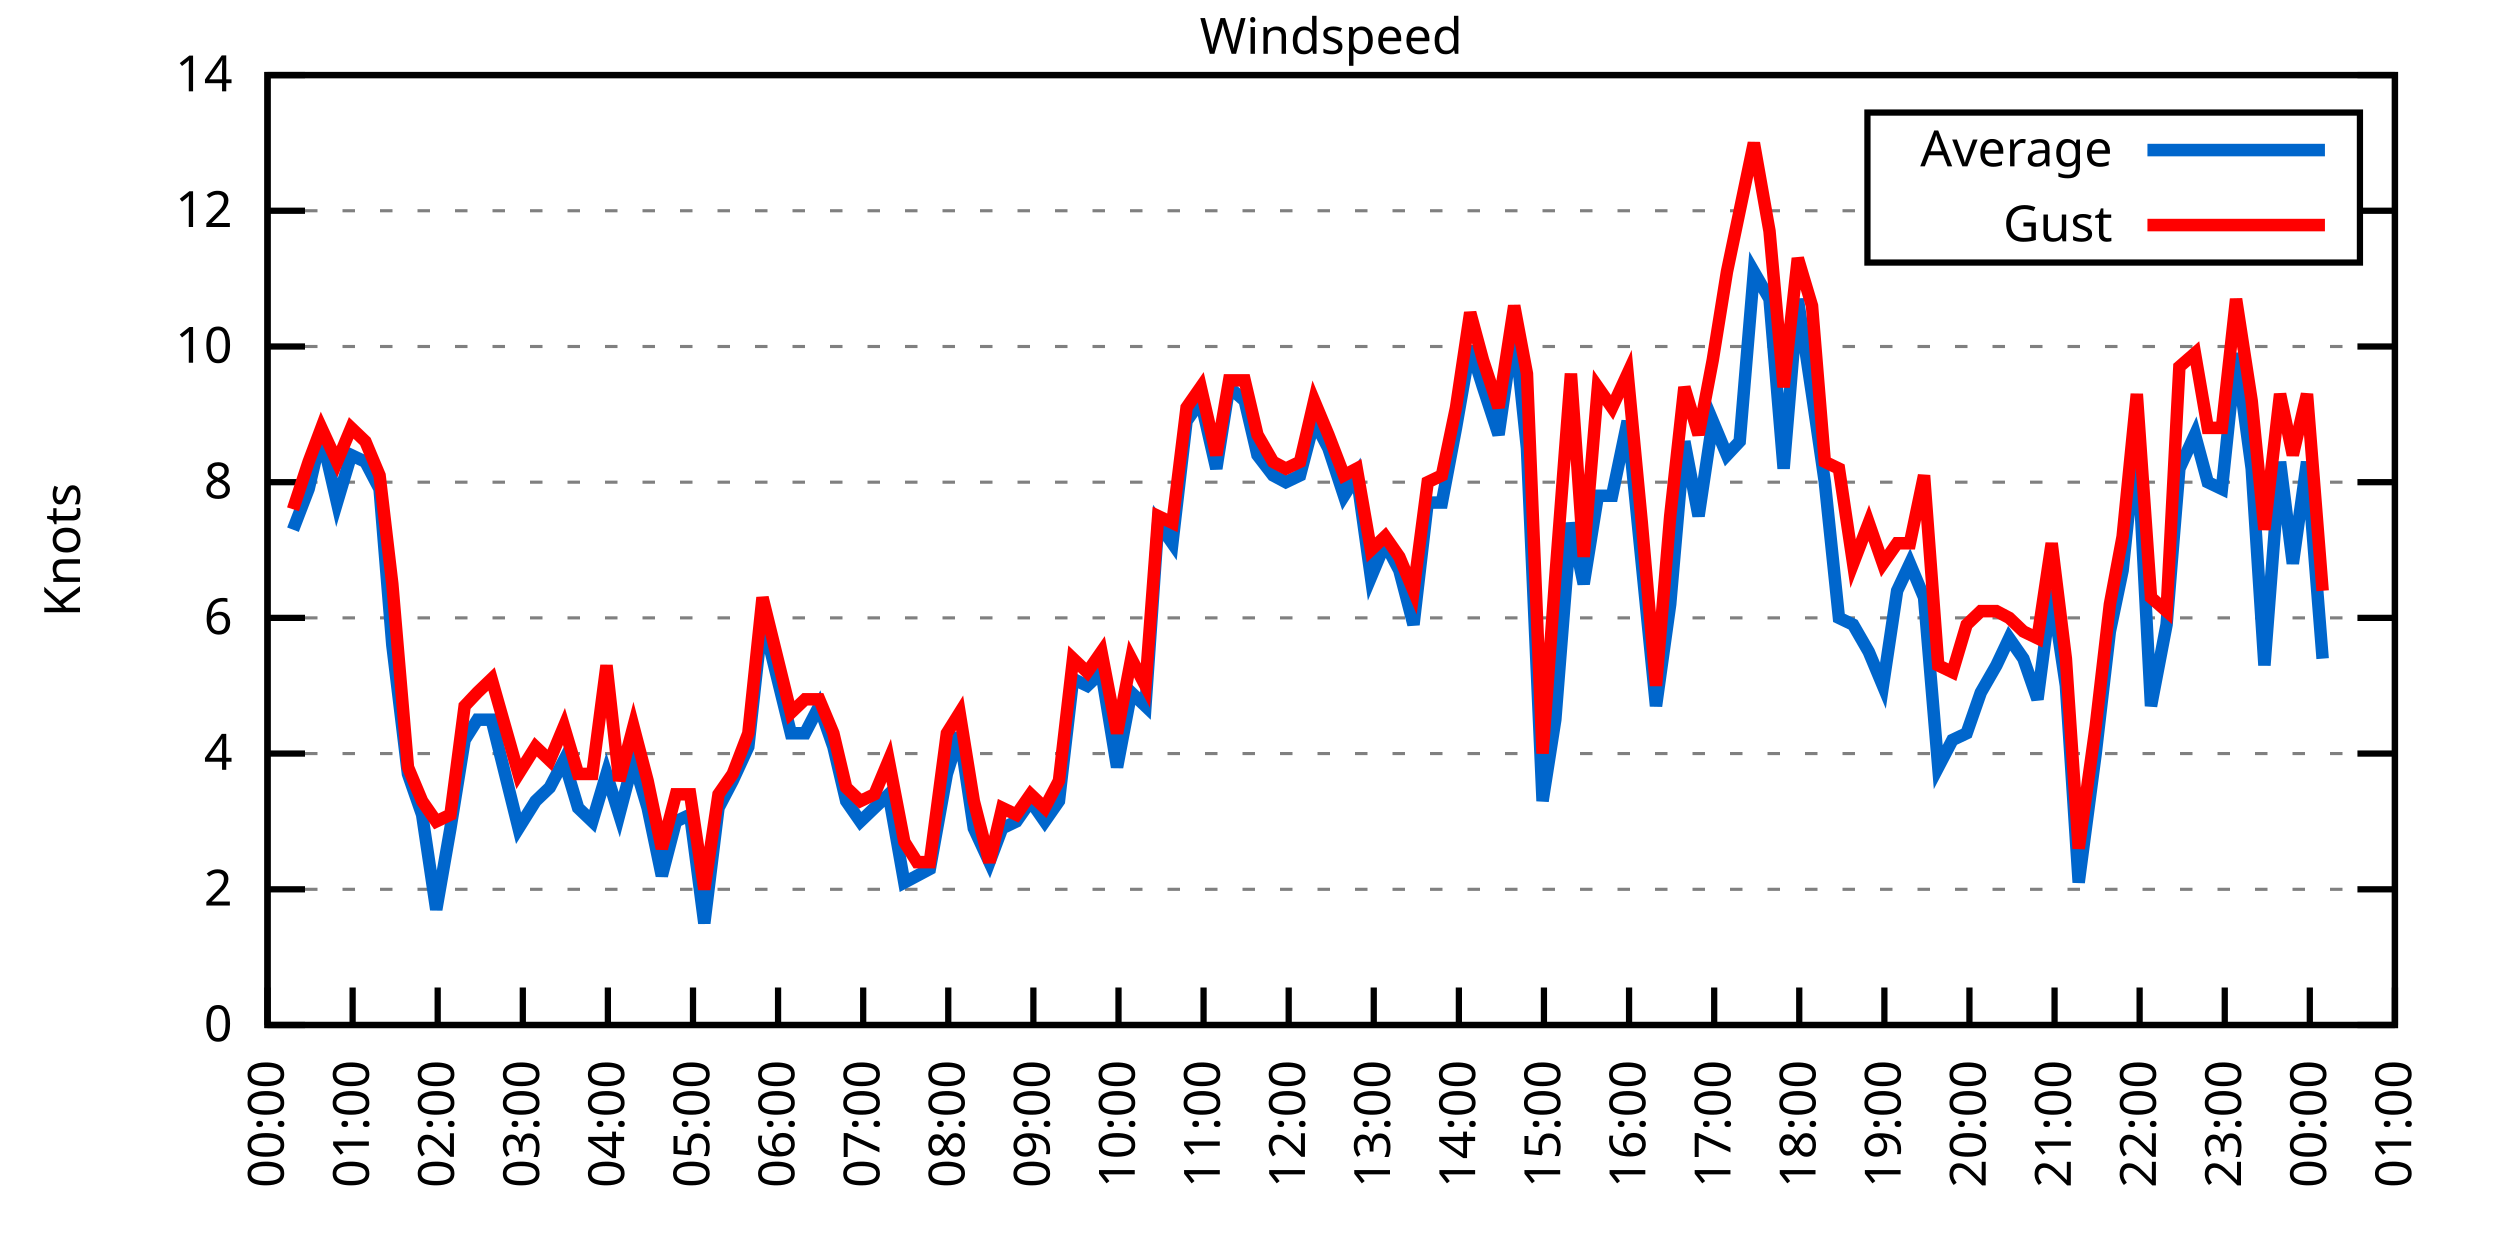
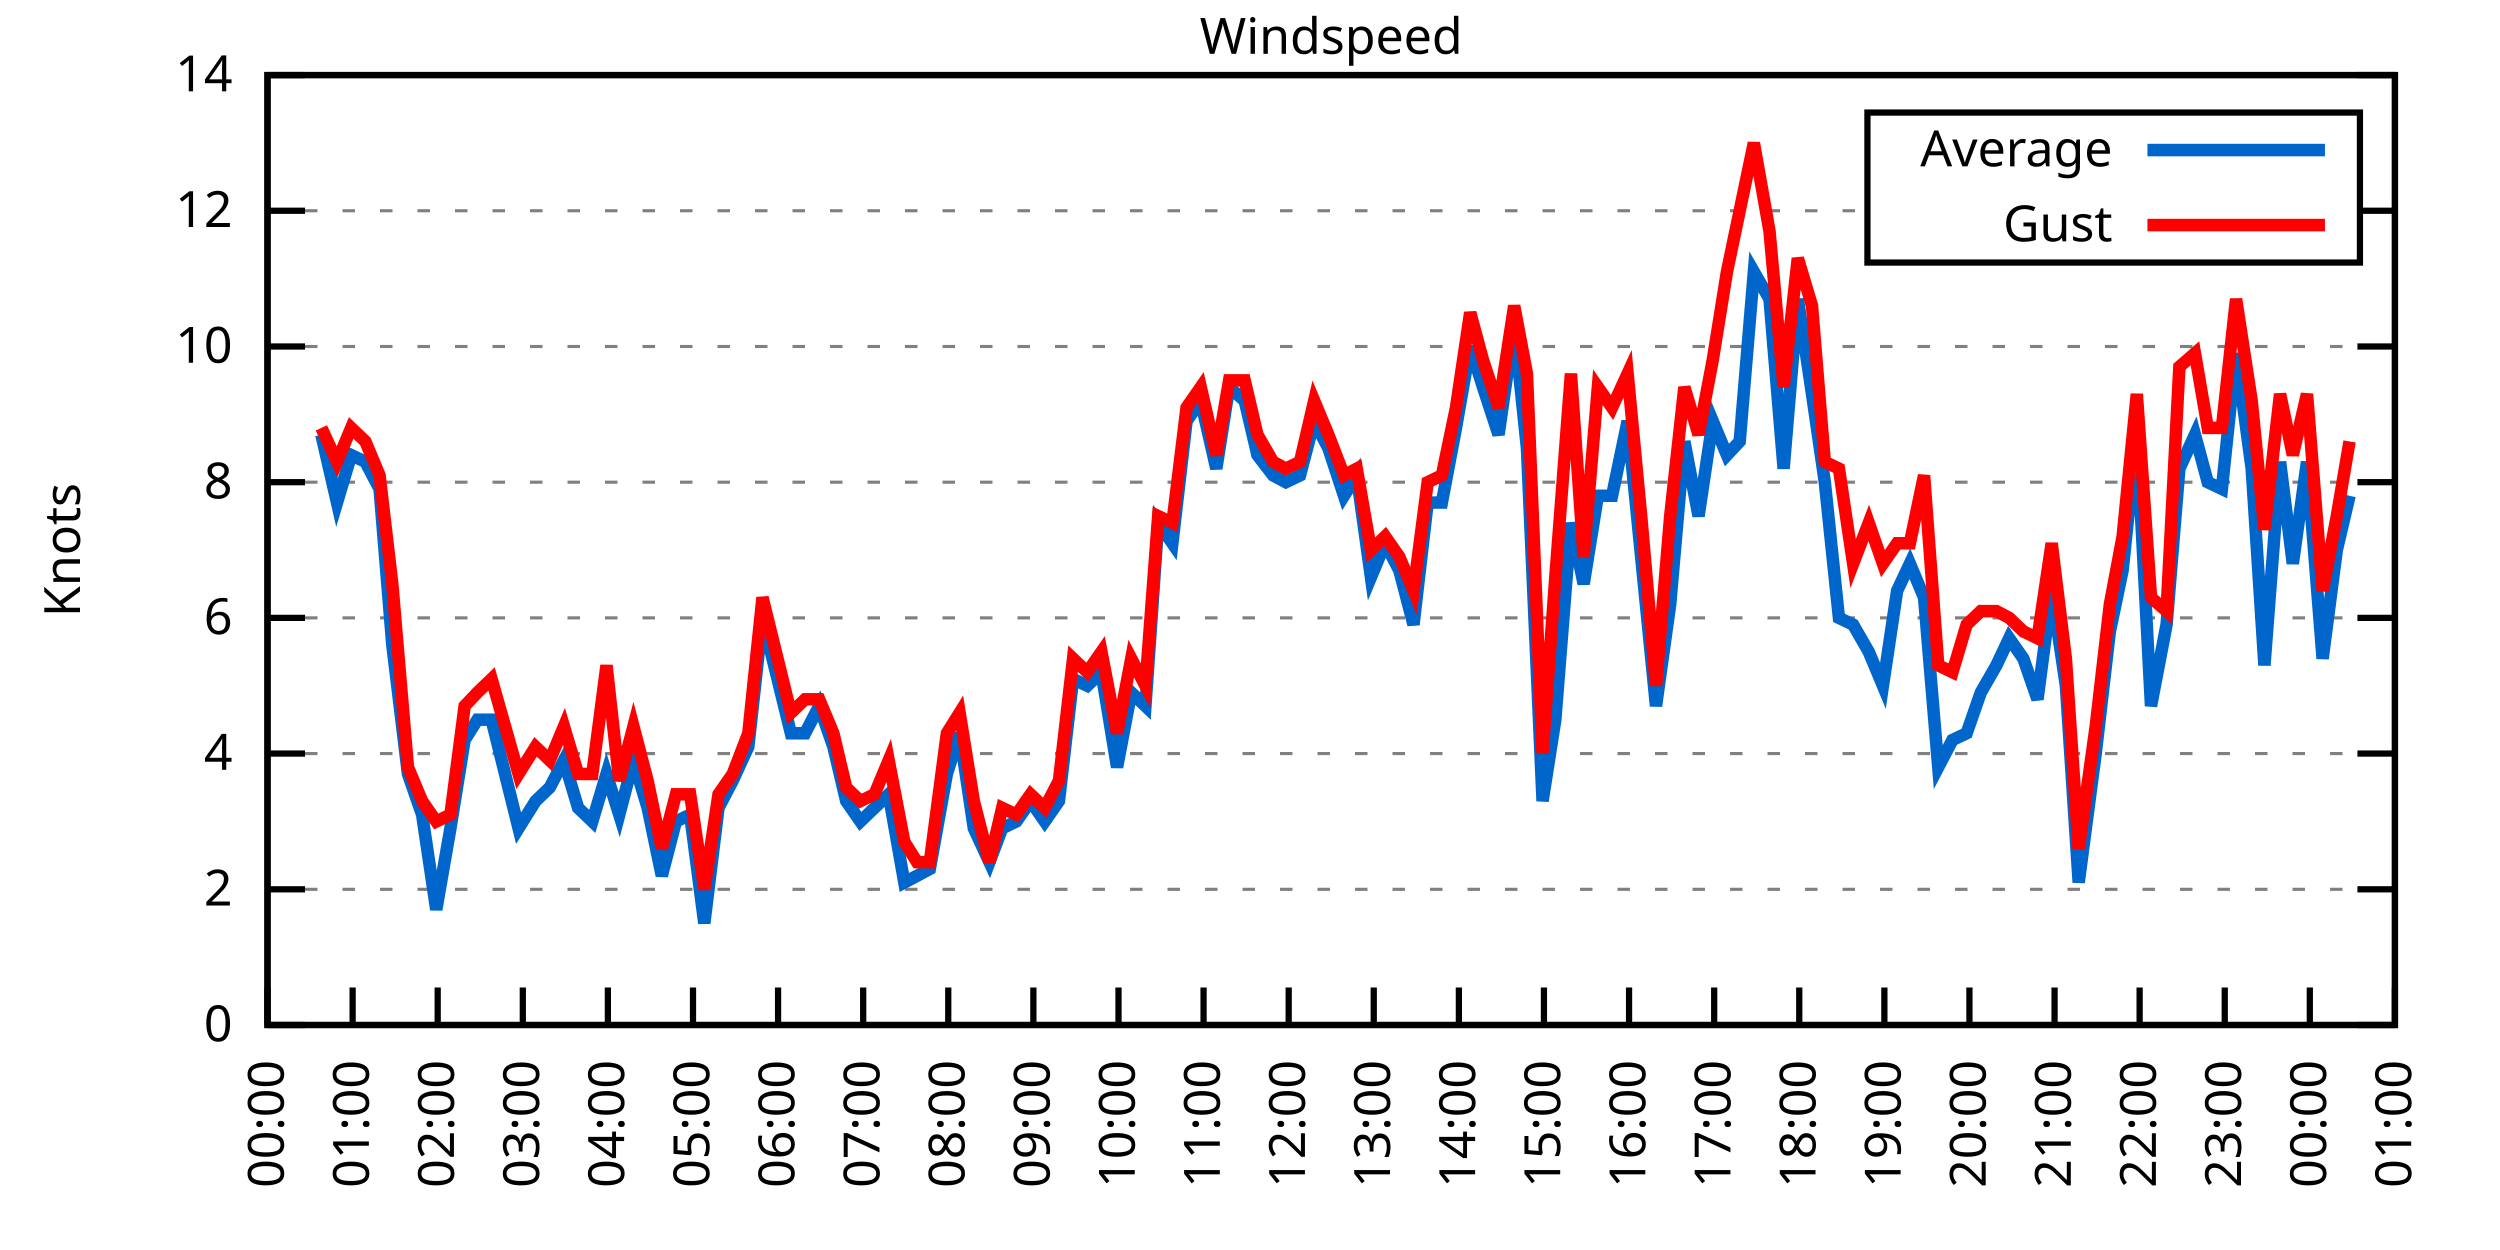
<svg xmlns="http://www.w3.org/2000/svg" xmlns:xlink="http://www.w3.org/1999/xlink" width="400" height="200" viewBox="0 0 400 200">
  <g id="gnuplot_canvas">
    <rect x="0" y="0" width="400" height="200" fill="none" />
    <defs>
      <circle id="gpDot" r="0.5" stroke-width="0.5" stroke="currentColor" />
      <path id="gpPt0" stroke-width="0.333" stroke="currentColor" d="M-1,0 h2 M0,-1 v2" />
      <path id="gpPt1" stroke-width="0.333" stroke="currentColor" d="M-1,-1 L1,1 M1,-1 L-1,1" />
      <path id="gpPt2" stroke-width="0.333" stroke="currentColor" d="M-1,0 L1,0 M0,-1 L0,1 M-1,-1 L1,1 M-1,1 L1,-1" />
      <rect id="gpPt3" stroke-width="0.333" stroke="currentColor" x="-1" y="-1" width="2" height="2" />
      <rect id="gpPt4" stroke-width="0.333" stroke="currentColor" fill="currentColor" x="-1" y="-1" width="2" height="2" />
      <circle id="gpPt5" stroke-width="0.333" stroke="currentColor" cx="0" cy="0" r="1" />
      <use xlink:href="#gpPt5" id="gpPt6" fill="currentColor" stroke="none" />
      <path id="gpPt7" stroke-width="0.333" stroke="currentColor" d="M0,-1.33 L-1.33,0.67 L1.33,0.67 z" />
      <use xlink:href="#gpPt7" id="gpPt8" fill="currentColor" stroke="none" />
      <use xlink:href="#gpPt7" id="gpPt9" stroke="currentColor" transform="rotate(180)" />
      <use xlink:href="#gpPt9" id="gpPt10" fill="currentColor" stroke="none" />
      <use xlink:href="#gpPt3" id="gpPt11" stroke="currentColor" transform="rotate(45)" />
      <use xlink:href="#gpPt11" id="gpPt12" fill="currentColor" stroke="none" />
      <path id="gpPt13" stroke-width="0.333" stroke="currentColor" d="M0,1.330 L1.265,0.411 L0.782,-1.067 L-0.782,-1.076 L-1.265,0.411 z" />
      <use xlink:href="#gpPt13" id="gpPt14" fill="currentColor" stroke="none" />
      <filter id="textbox" filterUnits="objectBoundingBox" x="0" y="0" height="1" width="1">
        <feFlood flood-color="white" flood-opacity="1" result="bgnd" />
        <feComposite in="SourceGraphic" in2="bgnd" operator="atop" />
      </filter>
      <filter id="greybox" filterUnits="objectBoundingBox" x="0" y="0" height="1" width="1">
        <feFlood flood-color="lightgrey" flood-opacity="1" result="grey" />
        <feComposite in="SourceGraphic" in2="grey" operator="atop" />
      </filter>
    </defs>
    <g fill="none" color="white" stroke="currentColor" stroke-width="1.00" stroke-linecap="butt" stroke-linejoin="miter">
</g>
    <g fill="none" color="black" stroke="currentColor" stroke-width="1.00" stroke-linecap="butt" stroke-linejoin="miter">
      <g stroke="none" shape-rendering="crispEdges">
        <polygon fill="rgb(255, 255, 255)" points="42.80,164.00 383.18,164.00 383.18,12.02 42.80,12.02 " />
      </g>
    </g>
    <g fill="none" color="black" stroke="currentColor" stroke-width="1.00" stroke-linecap="butt" stroke-linejoin="miter">
</g>
    <g fill="none" color="black" stroke="black" stroke-width="0.50" stroke-linecap="butt" stroke-linejoin="miter">
</g>
    <g fill="none" color="gray" stroke="currentColor" stroke-width="0.50" stroke-linecap="butt" stroke-linejoin="miter">
      <path stroke="gray" stroke-dasharray="2,4" class="gridline" d="M42.80,164.00 L383.19,164.00  " />
    </g>
    <g fill="none" color="gray" stroke="gray" stroke-width="1.00" stroke-linecap="butt" stroke-linejoin="miter">
</g>
    <g fill="none" color="black" stroke="currentColor" stroke-width="1.00" stroke-linecap="butt" stroke-linejoin="miter">
      <path stroke="black" d="M42.80,164.00 L48.80,164.00 M383.19,164.00 L377.19,164.00  " />
      <g transform="translate(37.20,166.60)" stroke="none" fill="black" font-family="Sans" font-size="8.00" text-anchor="end">
        <text>
          <tspan font-family="Sans"> 0</tspan>
        </text>
      </g>
    </g>
    <g fill="none" color="black" stroke="currentColor" stroke-width="1.00" stroke-linecap="butt" stroke-linejoin="miter">
</g>
    <g fill="none" color="black" stroke="black" stroke-width="0.50" stroke-linecap="butt" stroke-linejoin="miter">
</g>
    <g fill="none" color="gray" stroke="currentColor" stroke-width="0.50" stroke-linecap="butt" stroke-linejoin="miter">
      <path stroke="gray" stroke-dasharray="2,4" class="gridline" d="M42.80,142.29 L383.19,142.29  " />
    </g>
    <g fill="none" color="gray" stroke="gray" stroke-width="1.00" stroke-linecap="butt" stroke-linejoin="miter">
</g>
    <g fill="none" color="black" stroke="currentColor" stroke-width="1.00" stroke-linecap="butt" stroke-linejoin="miter">
      <path stroke="black" d="M42.80,142.29 L48.80,142.29 M383.19,142.29 L377.19,142.29  " />
      <g transform="translate(37.20,144.89)" stroke="none" fill="black" font-family="Sans" font-size="8.00" text-anchor="end">
        <text>
          <tspan font-family="Sans"> 2</tspan>
        </text>
      </g>
    </g>
    <g fill="none" color="black" stroke="currentColor" stroke-width="1.00" stroke-linecap="butt" stroke-linejoin="miter">
</g>
    <g fill="none" color="black" stroke="black" stroke-width="0.50" stroke-linecap="butt" stroke-linejoin="miter">
</g>
    <g fill="none" color="gray" stroke="currentColor" stroke-width="0.50" stroke-linecap="butt" stroke-linejoin="miter">
      <path stroke="gray" stroke-dasharray="2,4" class="gridline" d="M42.80,120.57 L383.19,120.57  " />
    </g>
    <g fill="none" color="gray" stroke="gray" stroke-width="1.00" stroke-linecap="butt" stroke-linejoin="miter">
</g>
    <g fill="none" color="black" stroke="currentColor" stroke-width="1.00" stroke-linecap="butt" stroke-linejoin="miter">
      <path stroke="black" d="M42.80,120.57 L48.80,120.57 M383.19,120.57 L377.19,120.57  " />
      <g transform="translate(37.20,123.17)" stroke="none" fill="black" font-family="Sans" font-size="8.00" text-anchor="end">
        <text>
          <tspan font-family="Sans"> 4</tspan>
        </text>
      </g>
    </g>
    <g fill="none" color="black" stroke="currentColor" stroke-width="1.00" stroke-linecap="butt" stroke-linejoin="miter">
</g>
    <g fill="none" color="black" stroke="black" stroke-width="0.50" stroke-linecap="butt" stroke-linejoin="miter">
</g>
    <g fill="none" color="gray" stroke="currentColor" stroke-width="0.50" stroke-linecap="butt" stroke-linejoin="miter">
      <path stroke="gray" stroke-dasharray="2,4" class="gridline" d="M42.80,98.86 L383.19,98.86  " />
    </g>
    <g fill="none" color="gray" stroke="gray" stroke-width="1.00" stroke-linecap="butt" stroke-linejoin="miter">
</g>
    <g fill="none" color="black" stroke="currentColor" stroke-width="1.00" stroke-linecap="butt" stroke-linejoin="miter">
      <path stroke="black" d="M42.80,98.86 L48.80,98.86 M383.19,98.86 L377.19,98.86  " />
      <g transform="translate(37.20,101.46)" stroke="none" fill="black" font-family="Sans" font-size="8.00" text-anchor="end">
        <text>
          <tspan font-family="Sans"> 6</tspan>
        </text>
      </g>
    </g>
    <g fill="none" color="black" stroke="currentColor" stroke-width="1.00" stroke-linecap="butt" stroke-linejoin="miter">
</g>
    <g fill="none" color="black" stroke="black" stroke-width="0.50" stroke-linecap="butt" stroke-linejoin="miter">
</g>
    <g fill="none" color="gray" stroke="currentColor" stroke-width="0.50" stroke-linecap="butt" stroke-linejoin="miter">
      <path stroke="gray" stroke-dasharray="2,4" class="gridline" d="M42.80,77.15 L383.19,77.15  " />
    </g>
    <g fill="none" color="gray" stroke="gray" stroke-width="1.00" stroke-linecap="butt" stroke-linejoin="miter">
</g>
    <g fill="none" color="black" stroke="currentColor" stroke-width="1.00" stroke-linecap="butt" stroke-linejoin="miter">
      <path stroke="black" d="M42.80,77.15 L48.80,77.15 M383.19,77.15 L377.19,77.15  " />
      <g transform="translate(37.20,79.75)" stroke="none" fill="black" font-family="Sans" font-size="8.00" text-anchor="end">
        <text>
          <tspan font-family="Sans"> 8</tspan>
        </text>
      </g>
    </g>
    <g fill="none" color="black" stroke="currentColor" stroke-width="1.00" stroke-linecap="butt" stroke-linejoin="miter">
</g>
    <g fill="none" color="black" stroke="black" stroke-width="0.50" stroke-linecap="butt" stroke-linejoin="miter">
</g>
    <g fill="none" color="gray" stroke="currentColor" stroke-width="0.50" stroke-linecap="butt" stroke-linejoin="miter">
      <path stroke="gray" stroke-dasharray="2,4" class="gridline" d="M42.80,55.44 L383.19,55.44  " />
    </g>
    <g fill="none" color="gray" stroke="gray" stroke-width="1.00" stroke-linecap="butt" stroke-linejoin="miter">
</g>
    <g fill="none" color="black" stroke="currentColor" stroke-width="1.00" stroke-linecap="butt" stroke-linejoin="miter">
      <path stroke="black" d="M42.80,55.44 L48.80,55.44 M383.19,55.44 L377.19,55.44  " />
      <g transform="translate(37.20,58.04)" stroke="none" fill="black" font-family="Sans" font-size="8.00" text-anchor="end">
        <text>
          <tspan font-family="Sans"> 10</tspan>
        </text>
      </g>
    </g>
    <g fill="none" color="black" stroke="currentColor" stroke-width="1.00" stroke-linecap="butt" stroke-linejoin="miter">
</g>
    <g fill="none" color="black" stroke="black" stroke-width="0.50" stroke-linecap="butt" stroke-linejoin="miter">
</g>
    <g fill="none" color="gray" stroke="currentColor" stroke-width="0.50" stroke-linecap="butt" stroke-linejoin="miter">
      <path stroke="gray" stroke-dasharray="2,4" class="gridline" d="M42.80,33.72 L298.79,33.72 M377.59,33.72 L383.19,33.72  " />
    </g>
    <g fill="none" color="gray" stroke="gray" stroke-width="1.00" stroke-linecap="butt" stroke-linejoin="miter">
</g>
    <g fill="none" color="black" stroke="currentColor" stroke-width="1.00" stroke-linecap="butt" stroke-linejoin="miter">
      <path stroke="black" d="M42.80,33.72 L48.80,33.72 M383.19,33.72 L377.19,33.72  " />
      <g transform="translate(37.20,36.32)" stroke="none" fill="black" font-family="Sans" font-size="8.00" text-anchor="end">
        <text>
          <tspan font-family="Sans"> 12</tspan>
        </text>
      </g>
    </g>
    <g fill="none" color="black" stroke="currentColor" stroke-width="1.00" stroke-linecap="butt" stroke-linejoin="miter">
</g>
    <g fill="none" color="black" stroke="black" stroke-width="0.50" stroke-linecap="butt" stroke-linejoin="miter">
</g>
    <g fill="none" color="gray" stroke="currentColor" stroke-width="0.50" stroke-linecap="butt" stroke-linejoin="miter">
      <path stroke="gray" stroke-dasharray="2,4" class="gridline" d="M42.80,12.01 L383.19,12.01  " />
    </g>
    <g fill="none" color="gray" stroke="gray" stroke-width="1.00" stroke-linecap="butt" stroke-linejoin="miter">
</g>
    <g fill="none" color="black" stroke="currentColor" stroke-width="1.00" stroke-linecap="butt" stroke-linejoin="miter">
      <path stroke="black" d="M42.80,12.01 L48.80,12.01 M383.19,12.01 L377.19,12.01  " />
      <g transform="translate(37.20,14.61)" stroke="none" fill="black" font-family="Sans" font-size="8.00" text-anchor="end">
        <text>
          <tspan font-family="Sans"> 14</tspan>
        </text>
      </g>
    </g>
    <g fill="none" color="black" stroke="currentColor" stroke-width="1.00" stroke-linecap="butt" stroke-linejoin="miter">
      <path stroke="black" d="M42.80,164.00 L42.80,158.00  " />
      <g transform="translate(45.40,169.60) rotate(270.00)" stroke="none" fill="black" font-family="Sans" font-size="8.00" text-anchor="end">
        <text>
          <tspan font-family="Sans">00:00</tspan>
        </text>
      </g>
    </g>
    <g fill="none" color="black" stroke="currentColor" stroke-width="1.00" stroke-linecap="butt" stroke-linejoin="miter">
      <path stroke="black" d="M56.42,164.00 L56.42,158.00  " />
      <g transform="translate(59.02,169.60) rotate(270.00)" stroke="none" fill="black" font-family="Sans" font-size="8.00" text-anchor="end">
        <text>
          <tspan font-family="Sans">01:00</tspan>
        </text>
      </g>
    </g>
    <g fill="none" color="black" stroke="currentColor" stroke-width="1.00" stroke-linecap="butt" stroke-linejoin="miter">
      <path stroke="black" d="M70.03,164.00 L70.03,158.00  " />
      <g transform="translate(72.63,169.60) rotate(270.00)" stroke="none" fill="black" font-family="Sans" font-size="8.00" text-anchor="end">
        <text>
          <tspan font-family="Sans">02:00</tspan>
        </text>
      </g>
    </g>
    <g fill="none" color="black" stroke="currentColor" stroke-width="1.00" stroke-linecap="butt" stroke-linejoin="miter">
      <path stroke="black" d="M83.65,164.00 L83.65,158.00  " />
      <g transform="translate(86.25,169.60) rotate(270.00)" stroke="none" fill="black" font-family="Sans" font-size="8.00" text-anchor="end">
        <text>
          <tspan font-family="Sans">03:00</tspan>
        </text>
      </g>
    </g>
    <g fill="none" color="black" stroke="currentColor" stroke-width="1.00" stroke-linecap="butt" stroke-linejoin="miter">
      <path stroke="black" d="M97.26,164.00 L97.26,158.00  " />
      <g transform="translate(99.86,169.60) rotate(270.00)" stroke="none" fill="black" font-family="Sans" font-size="8.00" text-anchor="end">
        <text>
          <tspan font-family="Sans">04:00</tspan>
        </text>
      </g>
    </g>
    <g fill="none" color="black" stroke="currentColor" stroke-width="1.00" stroke-linecap="butt" stroke-linejoin="miter">
      <path stroke="black" d="M110.88,164.00 L110.88,158.00  " />
      <g transform="translate(113.48,169.60) rotate(270.00)" stroke="none" fill="black" font-family="Sans" font-size="8.00" text-anchor="end">
        <text>
          <tspan font-family="Sans">05:00</tspan>
        </text>
      </g>
    </g>
    <g fill="none" color="black" stroke="currentColor" stroke-width="1.00" stroke-linecap="butt" stroke-linejoin="miter">
      <path stroke="black" d="M124.49,164.00 L124.49,158.00  " />
      <g transform="translate(127.09,169.60) rotate(270.00)" stroke="none" fill="black" font-family="Sans" font-size="8.00" text-anchor="end">
        <text>
          <tspan font-family="Sans">06:00</tspan>
        </text>
      </g>
    </g>
    <g fill="none" color="black" stroke="currentColor" stroke-width="1.00" stroke-linecap="butt" stroke-linejoin="miter">
      <path stroke="black" d="M138.11,164.00 L138.11,158.00  " />
      <g transform="translate(140.71,169.60) rotate(270.00)" stroke="none" fill="black" font-family="Sans" font-size="8.00" text-anchor="end">
        <text>
          <tspan font-family="Sans">07:00</tspan>
        </text>
      </g>
    </g>
    <g fill="none" color="black" stroke="currentColor" stroke-width="1.00" stroke-linecap="butt" stroke-linejoin="miter">
      <path stroke="black" d="M151.72,164.00 L151.72,158.00  " />
      <g transform="translate(154.32,169.60) rotate(270.00)" stroke="none" fill="black" font-family="Sans" font-size="8.00" text-anchor="end">
        <text>
          <tspan font-family="Sans">08:00</tspan>
        </text>
      </g>
    </g>
    <g fill="none" color="black" stroke="currentColor" stroke-width="1.00" stroke-linecap="butt" stroke-linejoin="miter">
      <path stroke="black" d="M165.34,164.00 L165.34,158.00  " />
      <g transform="translate(167.94,169.60) rotate(270.00)" stroke="none" fill="black" font-family="Sans" font-size="8.00" text-anchor="end">
        <text>
          <tspan font-family="Sans">09:00</tspan>
        </text>
      </g>
    </g>
    <g fill="none" color="black" stroke="currentColor" stroke-width="1.00" stroke-linecap="butt" stroke-linejoin="miter">
      <path stroke="black" d="M178.96,164.00 L178.96,158.00  " />
      <g transform="translate(181.56,169.60) rotate(270.00)" stroke="none" fill="black" font-family="Sans" font-size="8.00" text-anchor="end">
        <text>
          <tspan font-family="Sans">10:00</tspan>
        </text>
      </g>
    </g>
    <g fill="none" color="black" stroke="currentColor" stroke-width="1.00" stroke-linecap="butt" stroke-linejoin="miter">
      <path stroke="black" d="M192.57,164.00 L192.57,158.00  " />
      <g transform="translate(195.17,169.60) rotate(270.00)" stroke="none" fill="black" font-family="Sans" font-size="8.00" text-anchor="end">
        <text>
          <tspan font-family="Sans">11:00</tspan>
        </text>
      </g>
    </g>
    <g fill="none" color="black" stroke="currentColor" stroke-width="1.00" stroke-linecap="butt" stroke-linejoin="miter">
      <path stroke="black" d="M206.19,164.00 L206.19,158.00  " />
      <g transform="translate(208.79,169.60) rotate(270.00)" stroke="none" fill="black" font-family="Sans" font-size="8.00" text-anchor="end">
        <text>
          <tspan font-family="Sans">12:00</tspan>
        </text>
      </g>
    </g>
    <g fill="none" color="black" stroke="currentColor" stroke-width="1.00" stroke-linecap="butt" stroke-linejoin="miter">
      <path stroke="black" d="M219.80,164.00 L219.80,158.00  " />
      <g transform="translate(222.40,169.60) rotate(270.00)" stroke="none" fill="black" font-family="Sans" font-size="8.00" text-anchor="end">
        <text>
          <tspan font-family="Sans">13:00</tspan>
        </text>
      </g>
    </g>
    <g fill="none" color="black" stroke="currentColor" stroke-width="1.00" stroke-linecap="butt" stroke-linejoin="miter">
      <path stroke="black" d="M233.42,164.00 L233.42,158.00  " />
      <g transform="translate(236.02,169.60) rotate(270.00)" stroke="none" fill="black" font-family="Sans" font-size="8.00" text-anchor="end">
        <text>
          <tspan font-family="Sans">14:00</tspan>
        </text>
      </g>
    </g>
    <g fill="none" color="black" stroke="currentColor" stroke-width="1.00" stroke-linecap="butt" stroke-linejoin="miter">
      <path stroke="black" d="M247.03,164.00 L247.03,158.00  " />
      <g transform="translate(249.63,169.60) rotate(270.00)" stroke="none" fill="black" font-family="Sans" font-size="8.00" text-anchor="end">
        <text>
          <tspan font-family="Sans">15:00</tspan>
        </text>
      </g>
    </g>
    <g fill="none" color="black" stroke="currentColor" stroke-width="1.00" stroke-linecap="butt" stroke-linejoin="miter">
      <path stroke="black" d="M260.65,164.00 L260.65,158.00  " />
      <g transform="translate(263.25,169.60) rotate(270.00)" stroke="none" fill="black" font-family="Sans" font-size="8.00" text-anchor="end">
        <text>
          <tspan font-family="Sans">16:00</tspan>
        </text>
      </g>
    </g>
    <g fill="none" color="black" stroke="currentColor" stroke-width="1.00" stroke-linecap="butt" stroke-linejoin="miter">
      <path stroke="black" d="M274.27,164.00 L274.27,158.00  " />
      <g transform="translate(276.87,169.60) rotate(270.00)" stroke="none" fill="black" font-family="Sans" font-size="8.00" text-anchor="end">
        <text>
          <tspan font-family="Sans">17:00</tspan>
        </text>
      </g>
    </g>
    <g fill="none" color="black" stroke="currentColor" stroke-width="1.00" stroke-linecap="butt" stroke-linejoin="miter">
      <path stroke="black" d="M287.88,164.00 L287.88,158.00  " />
      <g transform="translate(290.48,169.60) rotate(270.00)" stroke="none" fill="black" font-family="Sans" font-size="8.00" text-anchor="end">
        <text>
          <tspan font-family="Sans">18:00</tspan>
        </text>
      </g>
    </g>
    <g fill="none" color="black" stroke="currentColor" stroke-width="1.00" stroke-linecap="butt" stroke-linejoin="miter">
      <path stroke="black" d="M301.50,164.00 L301.50,158.00  " />
      <g transform="translate(304.10,169.60) rotate(270.00)" stroke="none" fill="black" font-family="Sans" font-size="8.00" text-anchor="end">
        <text>
          <tspan font-family="Sans">19:00</tspan>
        </text>
      </g>
    </g>
    <g fill="none" color="black" stroke="currentColor" stroke-width="1.00" stroke-linecap="butt" stroke-linejoin="miter">
      <path stroke="black" d="M315.11,164.00 L315.11,158.00  " />
      <g transform="translate(317.71,169.60) rotate(270.00)" stroke="none" fill="black" font-family="Sans" font-size="8.00" text-anchor="end">
        <text>
          <tspan font-family="Sans">20:00</tspan>
        </text>
      </g>
    </g>
    <g fill="none" color="black" stroke="currentColor" stroke-width="1.00" stroke-linecap="butt" stroke-linejoin="miter">
      <path stroke="black" d="M328.73,164.00 L328.73,158.00  " />
      <g transform="translate(331.33,169.60) rotate(270.00)" stroke="none" fill="black" font-family="Sans" font-size="8.00" text-anchor="end">
        <text>
          <tspan font-family="Sans">21:00</tspan>
        </text>
      </g>
    </g>
    <g fill="none" color="black" stroke="currentColor" stroke-width="1.00" stroke-linecap="butt" stroke-linejoin="miter">
      <path stroke="black" d="M342.34,164.00 L342.34,158.00  " />
      <g transform="translate(344.94,169.60) rotate(270.00)" stroke="none" fill="black" font-family="Sans" font-size="8.00" text-anchor="end">
        <text>
          <tspan font-family="Sans">22:00</tspan>
        </text>
      </g>
    </g>
    <g fill="none" color="black" stroke="currentColor" stroke-width="1.00" stroke-linecap="butt" stroke-linejoin="miter">
      <path stroke="black" d="M355.96,164.00 L355.96,158.00  " />
      <g transform="translate(358.56,169.60) rotate(270.00)" stroke="none" fill="black" font-family="Sans" font-size="8.00" text-anchor="end">
        <text>
          <tspan font-family="Sans">23:00</tspan>
        </text>
      </g>
    </g>
    <g fill="none" color="black" stroke="currentColor" stroke-width="1.00" stroke-linecap="butt" stroke-linejoin="miter">
      <path stroke="black" d="M369.57,164.00 L369.57,158.00  " />
      <g transform="translate(372.17,169.60) rotate(270.00)" stroke="none" fill="black" font-family="Sans" font-size="8.00" text-anchor="end">
        <text>
          <tspan font-family="Sans">00:00</tspan>
        </text>
      </g>
    </g>
    <g fill="none" color="black" stroke="currentColor" stroke-width="1.00" stroke-linecap="butt" stroke-linejoin="miter">
      <path stroke="black" d="M383.19,164.00 L383.19,158.00  " />
      <g transform="translate(385.79,169.60) rotate(270.00)" stroke="none" fill="black" font-family="Sans" font-size="8.00" text-anchor="end">
        <text>
          <tspan font-family="Sans">01:00</tspan>
        </text>
      </g>
    </g>
    <g fill="none" color="black" stroke="currentColor" stroke-width="1.00" stroke-linecap="butt" stroke-linejoin="miter">
</g>
    <g fill="none" color="black" stroke="currentColor" stroke-width="1.00" stroke-linecap="butt" stroke-linejoin="miter">
      <path stroke="black" d="M42.80,12.01 L42.80,164.00 L383.19,164.00 L383.19,12.01 L42.80,12.01 Z  " />
    </g>
    <g fill="none" color="black" stroke="currentColor" stroke-width="1.00" stroke-linecap="butt" stroke-linejoin="miter">
</g>
    <g fill="none" color="black" stroke="currentColor" stroke-width="1.00" stroke-linecap="butt" stroke-linejoin="miter">
      <path stroke="black" d="M298.79,42.01 L298.79,18.01 L377.59,18.01 L377.59,42.01 L298.79,42.01 Z  " />
    </g>
    <g id="Windspeed_plot_1">
      <g fill="none" color="white" stroke="black" stroke-width="2.00" stroke-linecap="butt" stroke-linejoin="miter">
</g>
      <g fill="none" color="black" stroke="currentColor" stroke-width="2.00" stroke-linecap="butt" stroke-linejoin="miter">
        <g transform="translate(337.99,26.61)" stroke="none" fill="black" font-family="Sans" font-size="8.00" text-anchor="end">
          <text>
            <tspan font-family="Sans">Average</tspan>
          </text>
        </g>
      </g>
      <g fill="none" color="black" stroke="currentColor" stroke-width="2.00" stroke-linecap="butt" stroke-linejoin="miter">
-         <path stroke="rgb(  0, 102, 204)" d="M343.59,24.01 L371.99,24.01 M46.88,84.75 L49.38,78.23 L51.42,69.55 L53.92,80.41 L56.19,72.81 L58.46,73.89   L60.73,78.23 L62.77,103.20 L65.27,123.83 L67.54,130.35 L69.80,145.54 L72.07,132.52 L74.34,118.40 L76.39,115.15   L78.65,115.15 L82.97,132.52 L85.69,128.17 L87.96,126.00 L90.23,121.66 L92.50,129.26 L94.77,131.43 L97.04,123.83   L99.08,130.35 L101.35,121.66 L103.62,129.26 L105.89,140.12 L108.15,131.43 L110.42,130.35 L112.69,147.72 L114.96,129.26   L117.23,124.92 L119.73,119.49 L122.00,98.86 L126.54,117.32 L128.81,117.32 L131.07,112.97 L133.34,119.49 L135.39,128.17   L137.66,131.43 L139.92,129.26 L142.19,127.09 L144.69,141.20 L146.73,140.12 L148.77,139.03 L151.50,123.83 L153.54,117.32   L155.81,132.52 L158.31,137.94 L160.35,132.52 L162.62,131.43 L164.89,128.17 L167.16,131.43 L169.43,128.17 L171.69,108.63   L173.96,109.72 L176.23,107.55 L178.73,122.75 L181.00,110.80 L183.27,112.97 L185.31,83.66 L187.58,86.92 L189.85,67.38   L192.12,64.12 L194.61,74.98 L196.66,61.95 L199.15,64.12 L201.19,72.81 L203.69,76.06 L205.73,77.15 L208.00,76.06   L210.27,67.38 L212.54,71.72 L215.04,79.32 L217.08,76.06 L219.35,92.35 L221.62,86.92 L223.89,91.26 L226.16,99.95   L228.43,80.41 L230.70,80.41 L232.96,68.46 L235.23,55.44 L237.28,61.95 L239.77,69.55 L242.27,52.18 L244.31,71.72   L246.81,128.17 L248.85,115.15 L251.35,83.66 L253.39,93.43 L255.66,79.32 L257.93,79.32 L260.42,67.38 L262.69,90.18   L264.96,112.97 L267.23,96.69 L269.50,70.63 L271.77,82.58 L274.04,67.38 L276.31,72.81 L278.35,70.63 L280.62,43.49   L283.12,47.84 L285.38,74.98 L287.65,47.84 L289.92,63.04 L291.97,77.15 L294.23,98.86 L296.50,99.95 L299.00,104.29   L301.27,109.72 L303.54,94.52 L305.58,90.18 L307.85,95.60 L310.12,122.75 L312.39,118.40 L314.66,117.32 L316.93,110.80   L319.42,106.46 L321.47,102.12 L323.74,105.38 L326.00,111.89 L328.27,94.52 L330.54,109.72 L332.59,141.20 L335.31,120.57   L337.58,101.03 L339.62,91.26 L341.89,69.55 L344.16,112.97 L346.65,99.95 L348.70,74.98 L351.19,69.55 L353.24,77.15   L355.50,78.23 L357.77,56.52 L360.27,74.98 L362.31,106.46 L364.81,73.89 L366.85,90.18 L369.12,73.89 L371.62,105.38    " />
+         <path stroke="rgb(  0, 102, 204)" d="M343.59,24.01 L371.99,24.01 M51.42,69.55 L53.92,80.41 L56.19,72.81 L58.46,73.89 L60.73,78.23 L62.77,103.20   L65.27,123.83 L67.54,130.35 L69.80,145.54 L72.07,132.52 L74.34,118.40 L76.39,115.15 L78.65,115.15 L82.97,132.52   L85.69,128.17 L87.96,126.00 L90.23,121.66 L92.50,129.26 L94.77,131.43 L97.04,123.83 L99.08,130.35 L101.35,121.66   L103.62,129.26 L105.89,140.12 L108.15,131.43 L110.42,130.35 L112.69,147.72 L114.96,129.26 L117.23,124.92 L119.73,119.49   L122.00,98.86 L126.54,117.32 L128.81,117.32 L131.07,112.97 L133.34,119.49 L135.39,128.17 L137.66,131.43 L139.92,129.26   L142.19,127.09 L144.69,141.20 L146.73,140.12 L148.77,139.03 L151.50,123.83 L153.54,117.32 L155.81,132.52 L158.31,137.94   L160.35,132.52 L162.62,131.43 L164.89,128.17 L167.16,131.43 L169.43,128.17 L171.69,108.63 L173.96,109.72 L176.23,107.55   L178.73,122.75 L181.00,110.80 L183.27,112.97 L185.31,83.66 L187.58,86.92 L189.85,67.38 L192.12,64.12 L194.61,74.98   L196.66,61.95 L199.15,64.12 L201.19,72.81 L203.69,76.06 L205.73,77.15 L208.00,76.06 L210.27,67.38 L212.54,71.72   L215.04,79.32 L217.08,76.06 L219.35,92.35 L221.62,86.92 L223.89,91.26 L226.16,99.95 L228.43,80.41 L230.70,80.41   L232.96,68.46 L235.23,55.44 L237.28,61.95 L239.77,69.55 L242.27,52.18 L244.31,71.72 L246.81,128.17 L248.85,115.15   L251.35,83.66 L253.39,93.43 L255.66,79.32 L257.93,79.32 L260.42,67.38 L262.69,90.18 L264.96,112.97 L267.23,96.69   L269.50,70.63 L271.77,82.58 L274.04,67.38 L276.31,72.81 L278.35,70.63 L280.62,43.49 L283.12,47.84 L285.38,74.98   L287.65,47.84 L289.92,63.04 L291.97,77.15 L294.23,98.86 L296.50,99.95 L299.00,104.29 L301.27,109.72 L303.54,94.52   L305.58,90.18 L307.85,95.60 L310.12,122.75 L312.39,118.40 L314.66,117.32 L316.93,110.80 L319.42,106.46 L321.47,102.12   L323.74,105.38 L326.00,111.89 L328.27,94.52 L330.54,109.72 L332.59,141.20 L335.31,120.57 L337.58,101.03 L339.62,91.26   L341.89,69.55 L344.16,112.97 L346.65,99.95 L348.70,74.98 L351.19,69.55 L353.24,77.15 L355.50,78.23 L357.77,56.52   L360.27,74.98 L362.31,106.46 L364.81,73.89 L366.85,90.18 L369.12,73.89 L371.62,105.38 L373.89,88.00 L375.93,79.32    " />
      </g>
    </g>
    <g id="Windspeed_plot_2">
      <g fill="none" color="black" stroke="currentColor" stroke-width="2.00" stroke-linecap="butt" stroke-linejoin="miter">
        <g transform="translate(337.99,38.61)" stroke="none" fill="black" font-family="Sans" font-size="8.00" text-anchor="end">
          <text>
            <tspan font-family="Sans">Gust</tspan>
          </text>
        </g>
      </g>
      <g fill="none" color="black" stroke="currentColor" stroke-width="2.00" stroke-linecap="butt" stroke-linejoin="miter">
-         <path stroke="rgb(255,   0,   0)" d="M343.59,36.01 L371.99,36.01 M46.88,81.49 L49.38,73.89 L51.42,68.46 L53.92,73.89 L56.19,68.46 L58.46,70.63   L60.73,76.06 L62.77,93.43 L65.27,122.75 L67.54,128.17 L69.80,131.43 L72.07,130.35 L74.34,112.97 L76.39,110.80   L78.65,108.63 L82.97,123.83 L85.69,119.49 L87.96,121.66 L90.23,116.23 L92.50,123.83 L94.77,123.83 L97.04,106.46   L99.08,124.92 L101.35,116.23 L103.62,124.92 L105.89,135.77 L108.15,127.09 L110.42,127.09 L112.69,142.29 L114.96,127.09   L117.23,123.83 L119.73,117.32 L122.00,95.60 L126.54,114.06 L128.81,111.89 L131.07,111.89 L133.34,117.32 L135.39,126.00   L137.66,128.17 L139.92,127.09 L142.19,121.66 L144.69,134.69 L146.73,137.94 L148.77,137.94 L151.50,117.32 L153.54,114.06   L155.81,128.17 L158.31,137.94 L160.35,129.26 L162.62,130.35 L164.89,127.09 L167.16,129.26 L169.43,124.92 L171.69,105.38   L173.96,107.55 L176.23,104.29 L178.73,117.32 L181.00,105.38 L183.27,109.72 L185.31,82.58 L187.58,83.66 L189.85,65.21   L192.12,61.95 L194.61,72.81 L196.66,60.86 L199.15,60.86 L201.19,69.55 L203.69,73.89 L205.73,74.98 L208.00,73.89   L210.27,64.12 L212.54,69.55 L215.04,76.06 L217.08,74.98 L219.35,88.00 L221.62,85.83 L223.89,89.09 L226.16,94.52   L228.43,77.15 L230.70,76.06 L232.96,65.21 L235.23,50.01 L237.28,57.61 L239.77,65.21 L242.27,48.92 L244.31,59.78   L246.81,120.57 L248.85,92.35 L251.35,59.78 L253.39,89.09 L255.66,61.95 L257.93,65.21 L260.42,59.78 L262.69,83.66   L264.96,109.72 L267.23,82.58 L269.50,61.95 L271.77,69.55 L274.04,57.61 L276.31,43.49 L278.35,33.72 L280.62,22.87   L283.12,36.98 L285.38,61.95 L287.65,41.32 L289.92,48.92 L291.97,73.89 L294.23,74.98 L296.50,90.18 L299.00,83.66   L301.27,90.18 L303.54,86.92 L305.58,86.92 L307.85,76.06 L310.12,106.46 L312.39,107.55 L314.66,99.95 L316.93,97.78   L319.42,97.78 L321.47,98.86 L323.74,101.03 L326.00,102.12 L328.27,86.92 L330.54,105.38 L332.59,135.77 L335.31,116.23   L337.58,96.69 L339.62,85.83 L341.89,63.04 L344.16,95.60 L346.65,97.78 L348.70,58.69 L351.19,56.52 L353.24,68.46   L355.50,68.46 L357.77,47.84 L360.27,64.12 L362.31,84.75 L364.81,63.04 L366.85,72.81 L369.12,63.04 L371.62,94.52    " />
+         <path stroke="rgb(255,   0,   0)" d="M343.59,36.01 L371.99,36.01 M51.42,68.46 L53.92,73.89 L56.19,68.46 L58.46,70.63 L60.73,76.06 L62.77,93.43   L65.27,122.75 L67.54,128.17 L69.80,131.43 L72.07,130.35 L74.34,112.97 L76.39,110.80 L78.65,108.63 L82.97,123.83   L85.69,119.49 L87.96,121.66 L90.23,116.23 L92.50,123.83 L94.77,123.83 L97.04,106.46 L99.08,124.92 L101.35,116.23   L103.62,124.92 L105.89,135.77 L108.15,127.09 L110.42,127.09 L112.69,142.29 L114.96,127.09 L117.23,123.83 L119.73,117.32   L122.00,95.60 L126.54,114.06 L128.81,111.89 L131.07,111.89 L133.34,117.32 L135.39,126.00 L137.66,128.17 L139.92,127.09   L142.19,121.66 L144.69,134.69 L146.73,137.94 L148.77,137.94 L151.50,117.32 L153.54,114.06 L155.81,128.17 L158.31,137.94   L160.35,129.26 L162.62,130.35 L164.89,127.09 L167.16,129.26 L169.43,124.92 L171.69,105.38 L173.96,107.55 L176.23,104.29   L178.73,117.32 L181.00,105.38 L183.27,109.72 L185.31,82.58 L187.58,83.66 L189.85,65.21 L192.12,61.95 L194.61,72.81   L196.66,60.86 L199.15,60.86 L201.19,69.55 L203.69,73.89 L205.73,74.98 L208.00,73.89 L210.27,64.12 L212.54,69.55   L215.04,76.06 L217.08,74.98 L219.35,88.00 L221.62,85.83 L223.89,89.09 L226.16,94.52 L228.43,77.15 L230.70,76.06   L232.96,65.21 L235.23,50.01 L237.28,57.61 L239.77,65.21 L242.27,48.92 L244.31,59.78 L246.81,120.57 L248.85,92.35   L251.35,59.78 L253.39,89.09 L255.66,61.95 L257.93,65.21 L260.42,59.78 L262.69,83.66 L264.96,109.72 L267.23,82.58   L269.50,61.95 L271.77,69.55 L274.04,57.61 L276.31,43.49 L278.35,33.72 L280.62,22.87 L283.12,36.98 L285.38,61.95   L287.65,41.32 L289.92,48.92 L291.97,73.89 L294.23,74.98 L296.50,90.18 L299.00,83.66 L301.27,90.18 L303.54,86.92   L305.58,86.92 L307.85,76.06 L310.12,106.46 L312.39,107.55 L314.66,99.95 L316.93,97.78 L319.42,97.78 L321.47,98.86   L323.74,101.03 L326.00,102.12 L328.27,86.92 L330.54,105.38 L332.59,135.77 L335.31,116.23 L337.58,96.69 L339.62,85.83   L341.89,63.04 L344.16,95.60 L346.65,97.78 L348.70,58.69 L351.19,56.52 L353.24,68.46 L355.50,68.46 L357.77,47.84   L360.27,64.12 L362.31,84.75 L364.81,63.04 L366.85,72.81 L369.12,63.04 L371.62,94.52 L373.89,82.58 L375.93,70.63    " />
      </g>
    </g>
    <g fill="none" color="black" stroke="currentColor" stroke-width="2.00" stroke-linecap="butt" stroke-linejoin="miter">
</g>
    <g fill="none" color="black" stroke="black" stroke-width="1.00" stroke-linecap="butt" stroke-linejoin="miter">
</g>
    <g fill="none" color="black" stroke="currentColor" stroke-width="1.00" stroke-linecap="butt" stroke-linejoin="miter">
      <path stroke="black" d="M42.80,12.01 L42.80,164.00 L383.19,164.00 L383.19,12.01 L42.80,12.01 Z  " />
      <g transform="translate(12.80,88.01) rotate(270.00)" stroke="none" fill="black" font-family="Sans" font-size="8.00" text-anchor="middle">
        <text>
          <tspan font-family="Sans">Knots</tspan>
        </text>
      </g>
    </g>
    <g fill="none" color="black" stroke="currentColor" stroke-width="1.00" stroke-linecap="butt" stroke-linejoin="miter">
</g>
    <g fill="none" color="black" stroke="currentColor" stroke-width="1.00" stroke-linecap="butt" stroke-linejoin="miter">
      <g transform="translate(212.99,8.61)" stroke="none" fill="black" font-family="Sans" font-size="8.00" text-anchor="middle">
        <text>
          <tspan font-family="Sans">Windspeed</tspan>
        </text>
      </g>
    </g>
    <g fill="none" color="black" stroke="currentColor" stroke-width="1.00" stroke-linecap="butt" stroke-linejoin="miter">
</g>
  </g>
</svg>
